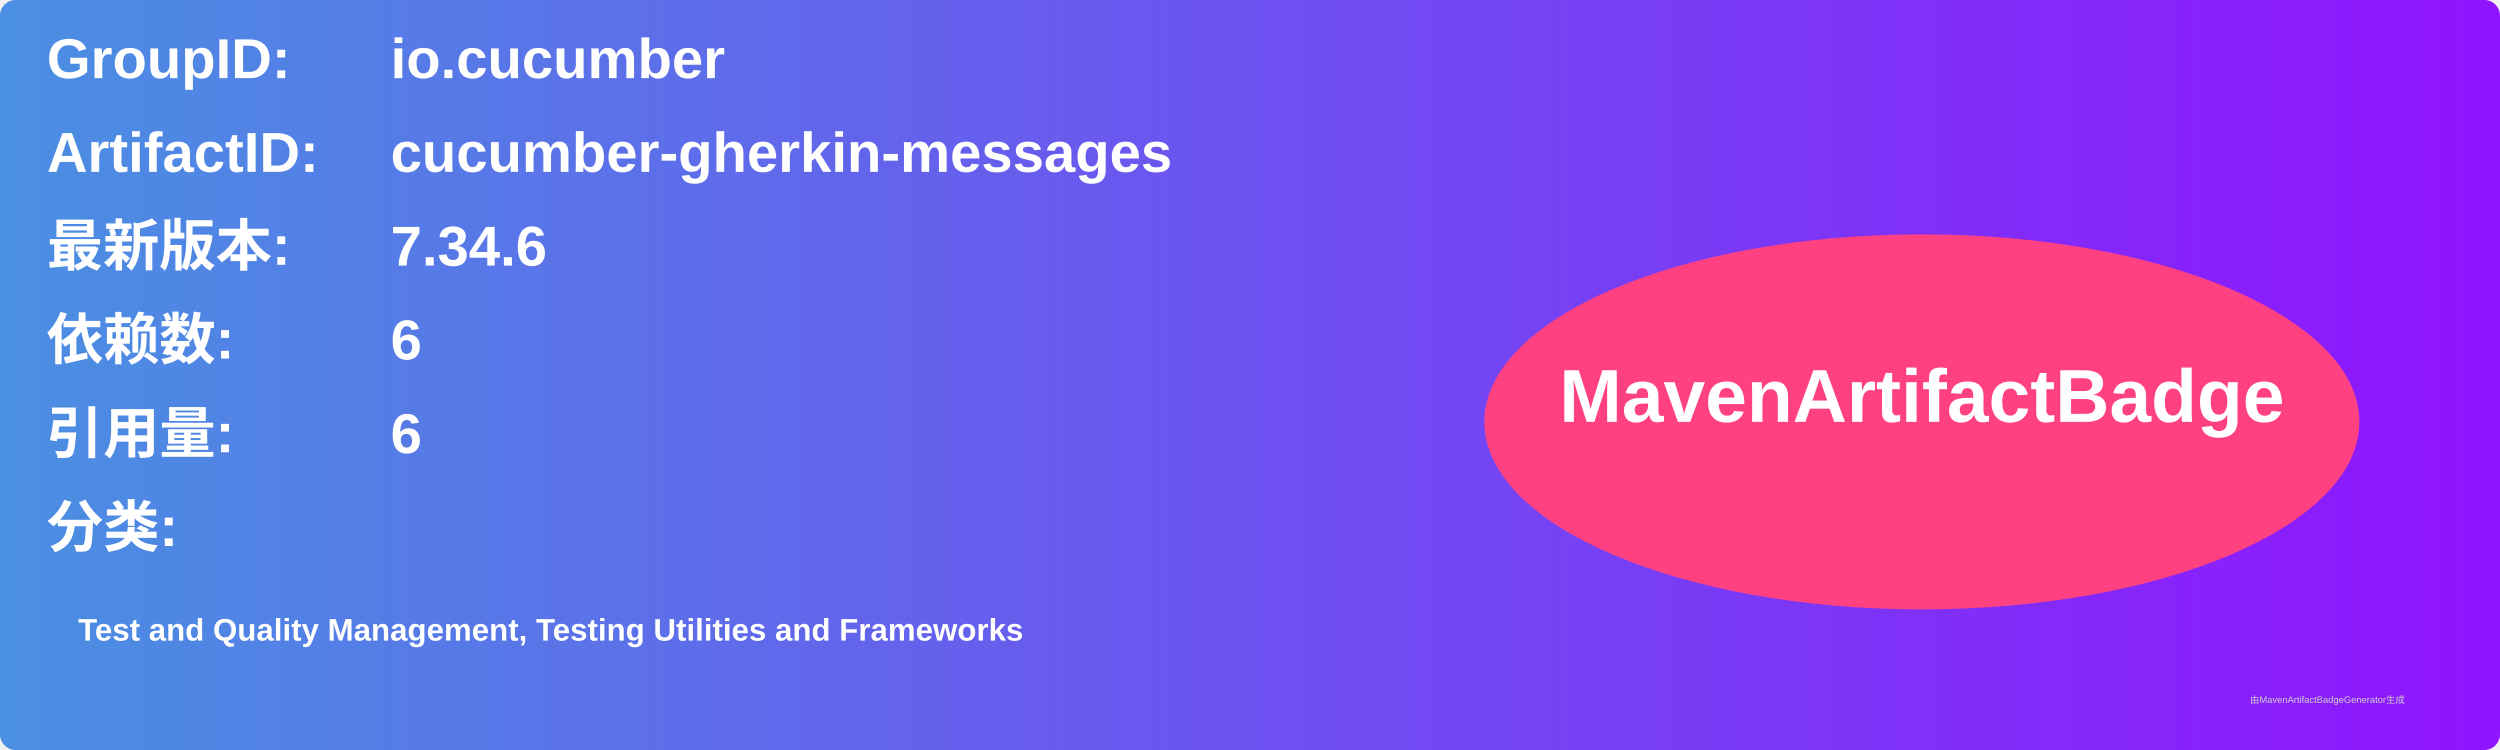
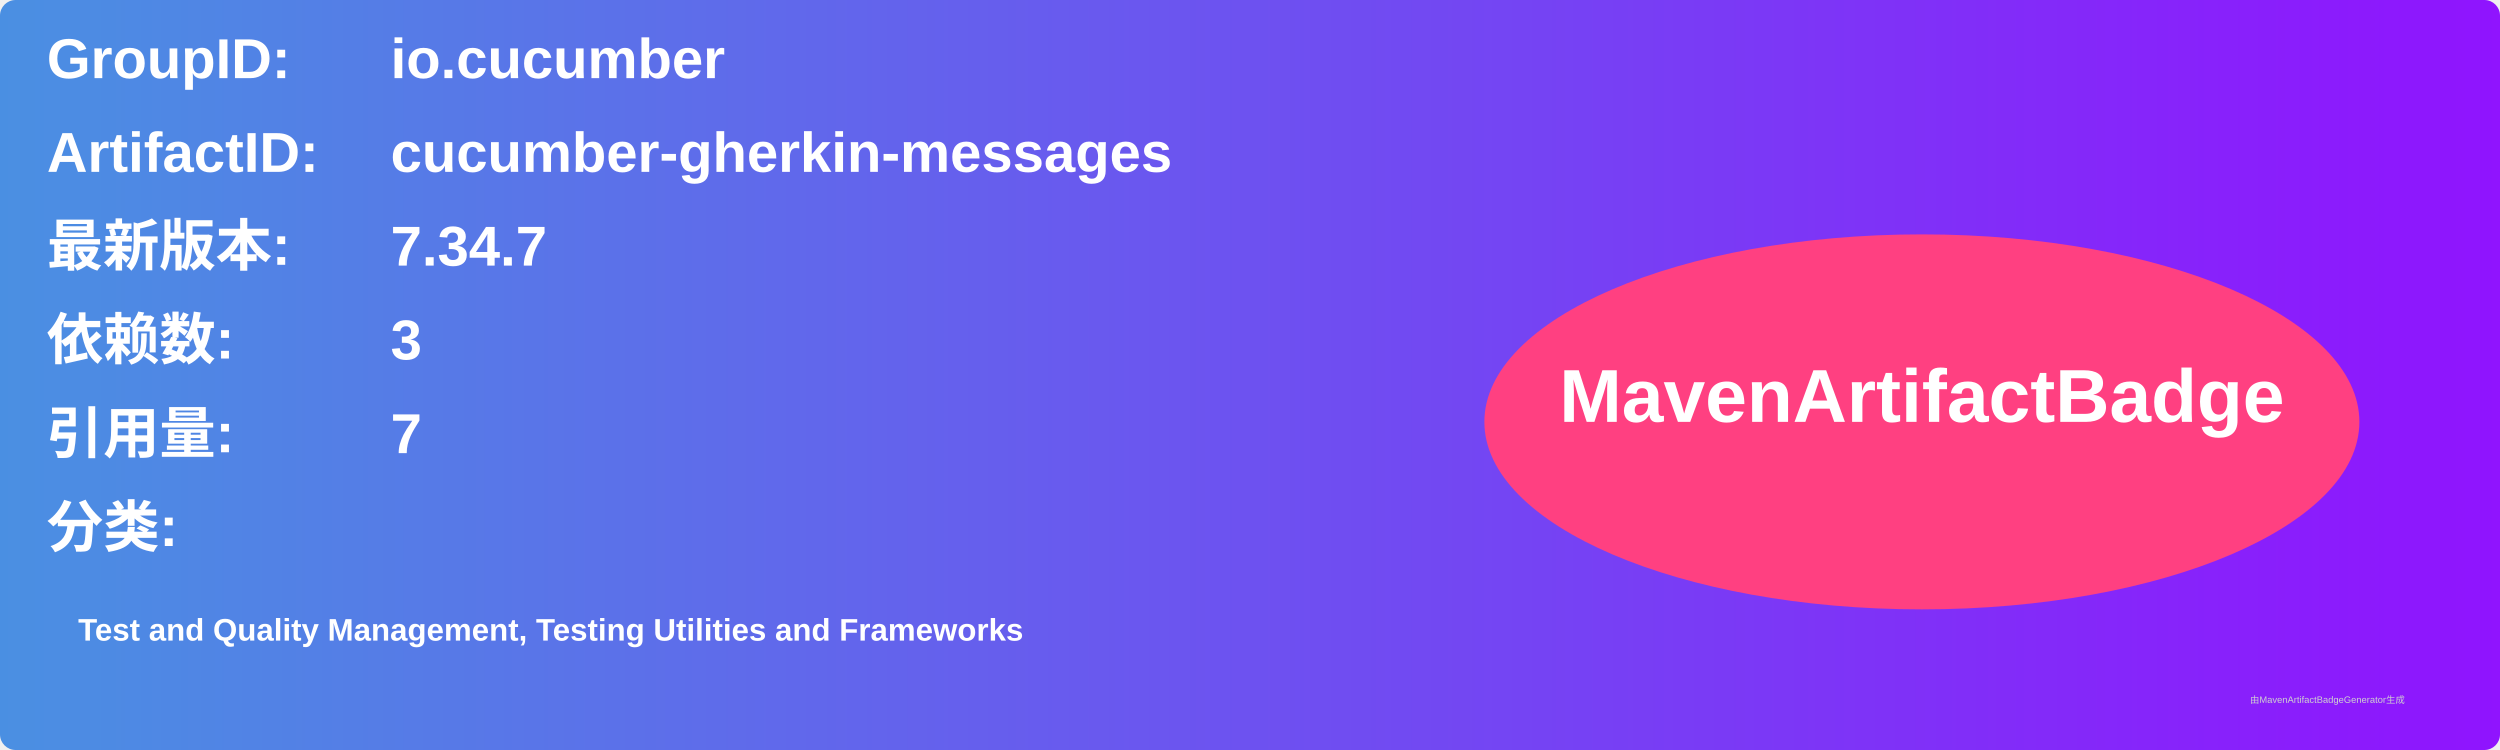
<svg xmlns="http://www.w3.org/2000/svg" width="800" height="240" viewBox="0 0 800 240">
  <linearGradient id="grad" x1="0%" y1="0%" x2="100%" y2="0%">
    <stop offset="0%" stop-color="#4a90e2" />
    <stop offset="100%" stop-color="#9013fe" />
  </linearGradient>
  <rect width="100%" height="100%" rx="5" ry="5" fill="url(#grad)" />
  <g transform="translate(15, 15)">
    <text x="0" y="10" font-family="Arial" font-size="18" fill="white" font-weight="bold" width="260">GroupID:</text>
    <text x="110" y="10" font-family="Arial" font-size="18" fill="white" font-weight="bold" width="460">io.cucumber</text>
    <text x="0" y="40" font-family="Arial" font-size="18" fill="white" font-weight="bold" width="260">ArtifactID:</text>
    <text x="110" y="40" font-family="Arial" font-size="18" fill="white" font-weight="bold" width="460">cucumber-gherkin-messages</text>
    <text x="0" y="70" font-family="Arial" font-size="18" fill="white" font-weight="bold">最新版本:</text>
    <text x="110" y="70" font-family="Arial" font-size="18" fill="white" font-weight="bold">
-       <tspan font-weight="bold">7.34.6</tspan>
+       <tspan font-weight="bold">7.34.7</tspan>
    </text>
    <text x="0" y="100" font-family="Arial" font-size="18" fill="white" font-weight="bold">依赖数: </text>
    <text x="110" y="100" font-family="Arial" font-size="18" fill="white">
-       <tspan font-weight="bold">6</tspan>
+       <tspan font-weight="bold">3</tspan>
    </text>
    <text x="0" y="130" font-family="Arial" font-size="18" fill="white" font-weight="bold">引用量: </text>
    <text x="110" y="130" font-family="Arial" font-size="18" fill="white">
-       <tspan font-weight="bold">6</tspan>
+       <tspan font-weight="bold">7</tspan>
    </text>
    <text x="0" y="160" font-family="Arial" font-size="18" fill="white" font-weight="bold">分类:</text>
    <text x="10" y="190" font-family="Arial" font-size="10" fill="white">
      <tspan font-weight="bold">Test and Quality Management, Testing Utilities and Frameworks</tspan>
    </text>
    <ellipse cx="600" cy="120" rx="140" ry="60" fill="#ff4081" />
    <text x="600" y="120" text-anchor="middle" font-family="Arial" font-size="24" fill="white" font-weight="bold">MavenArtifactBadge</text>
  </g>
  <text x="720" y="225" font-family="Arial" font-size="3" fill="#d0d0d0">由MavenArtifactBadgeGenerator生成</text>
</svg>
